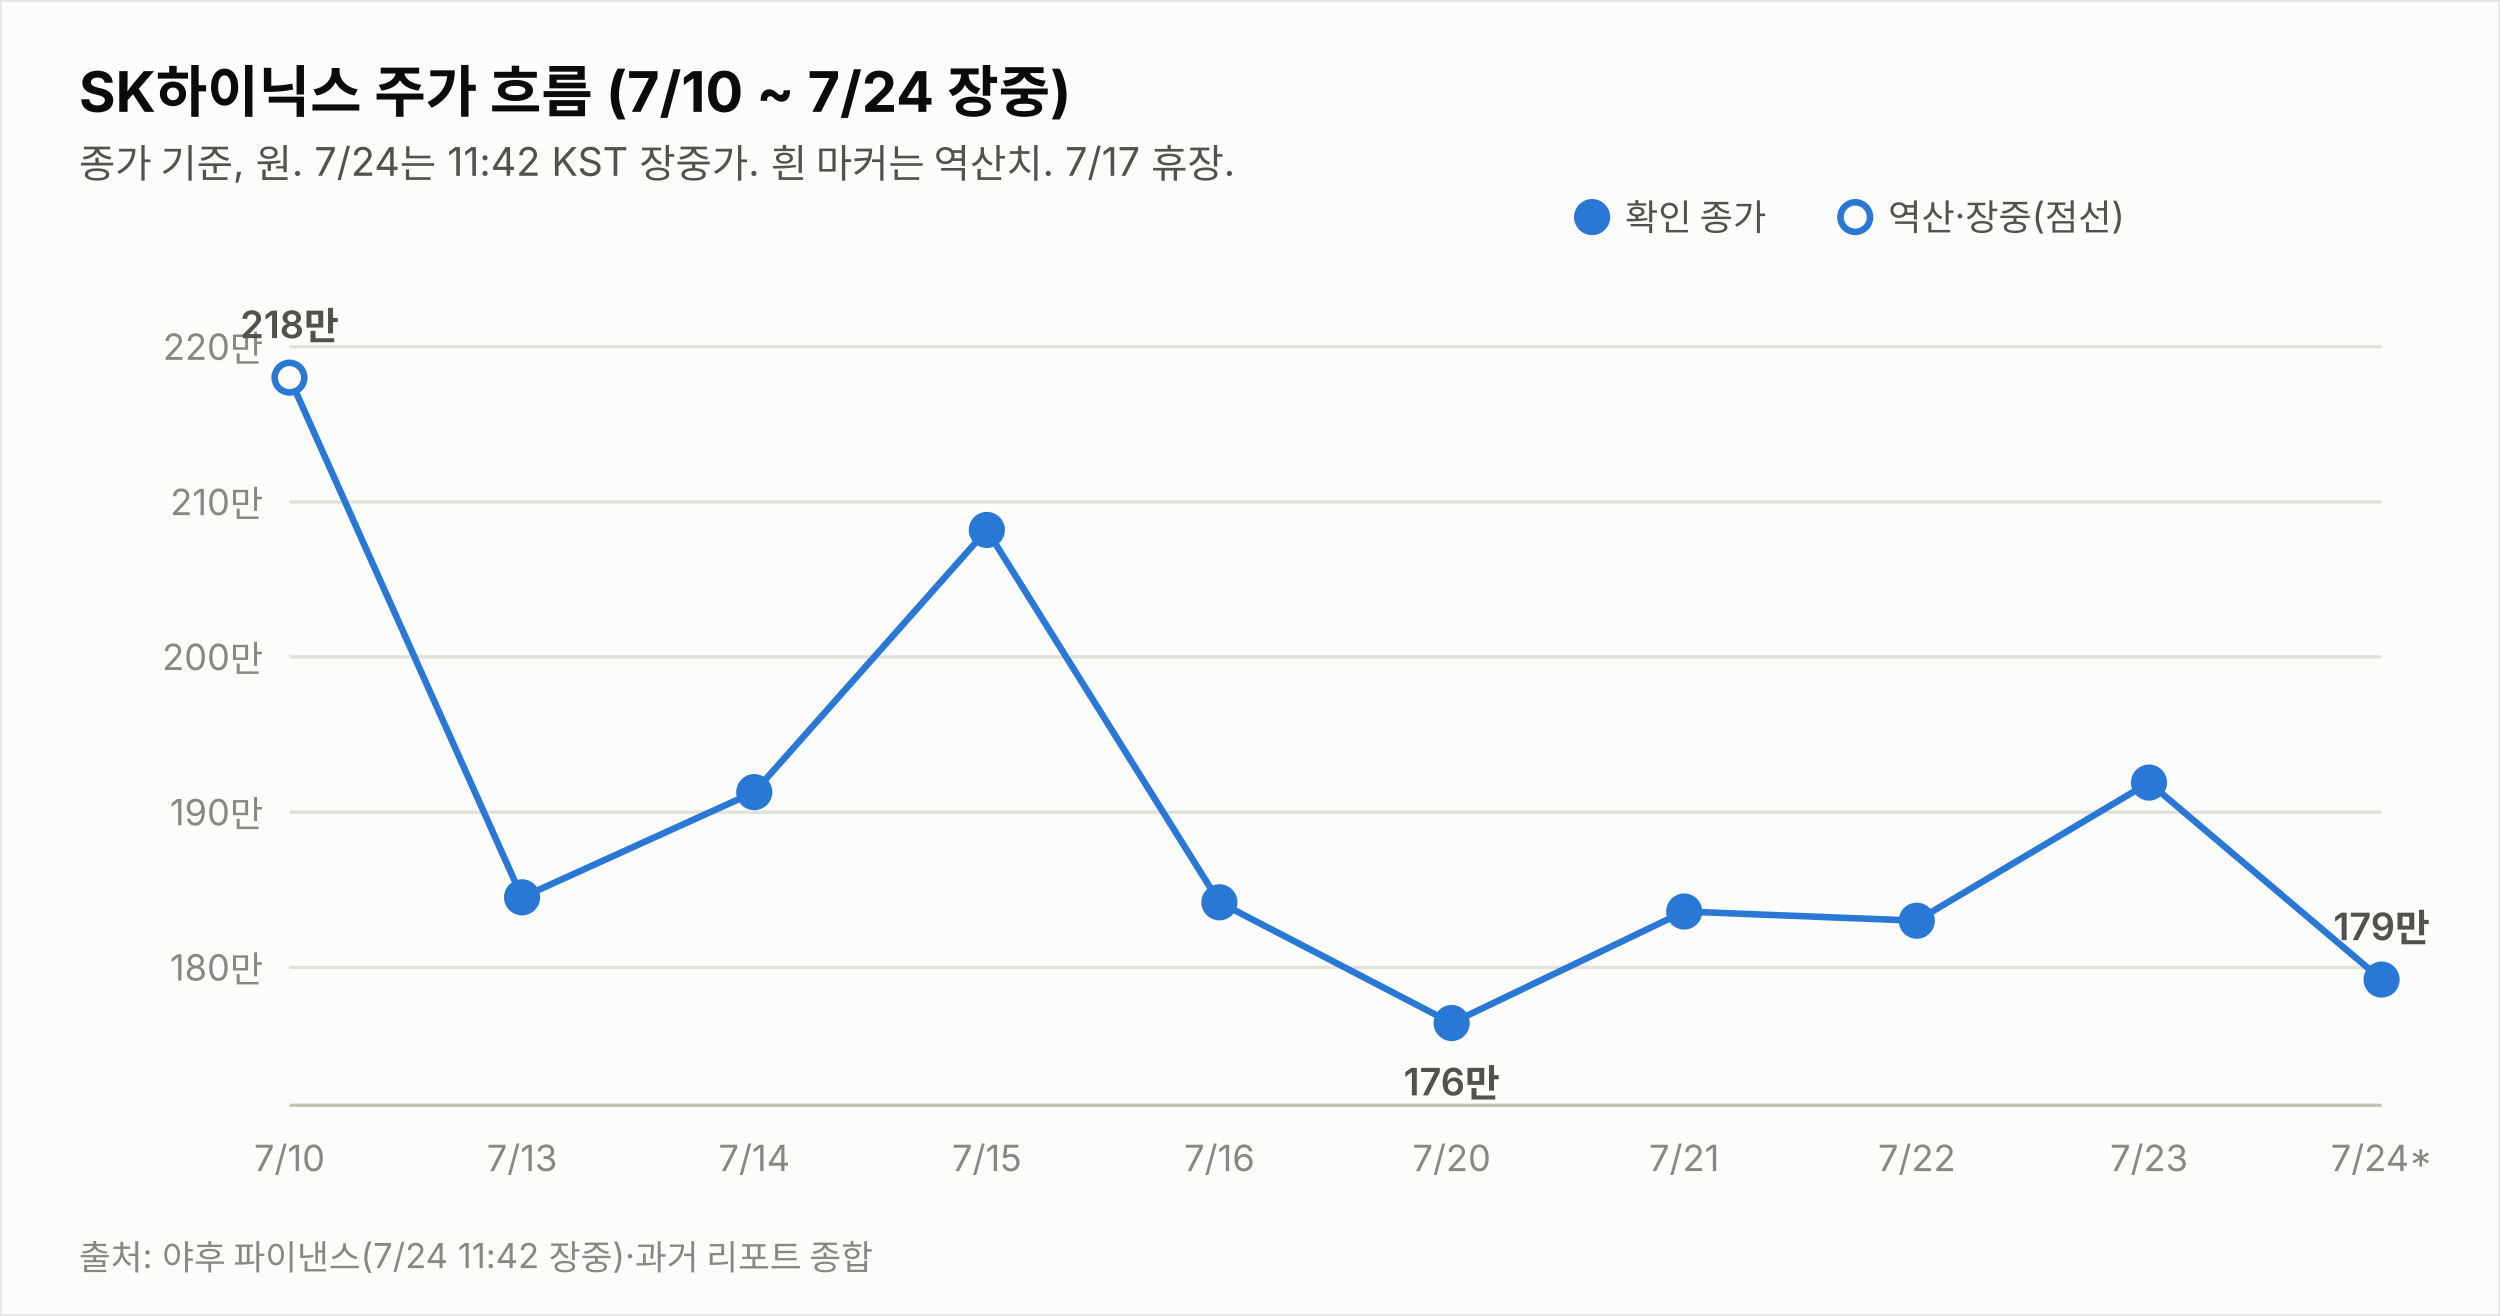
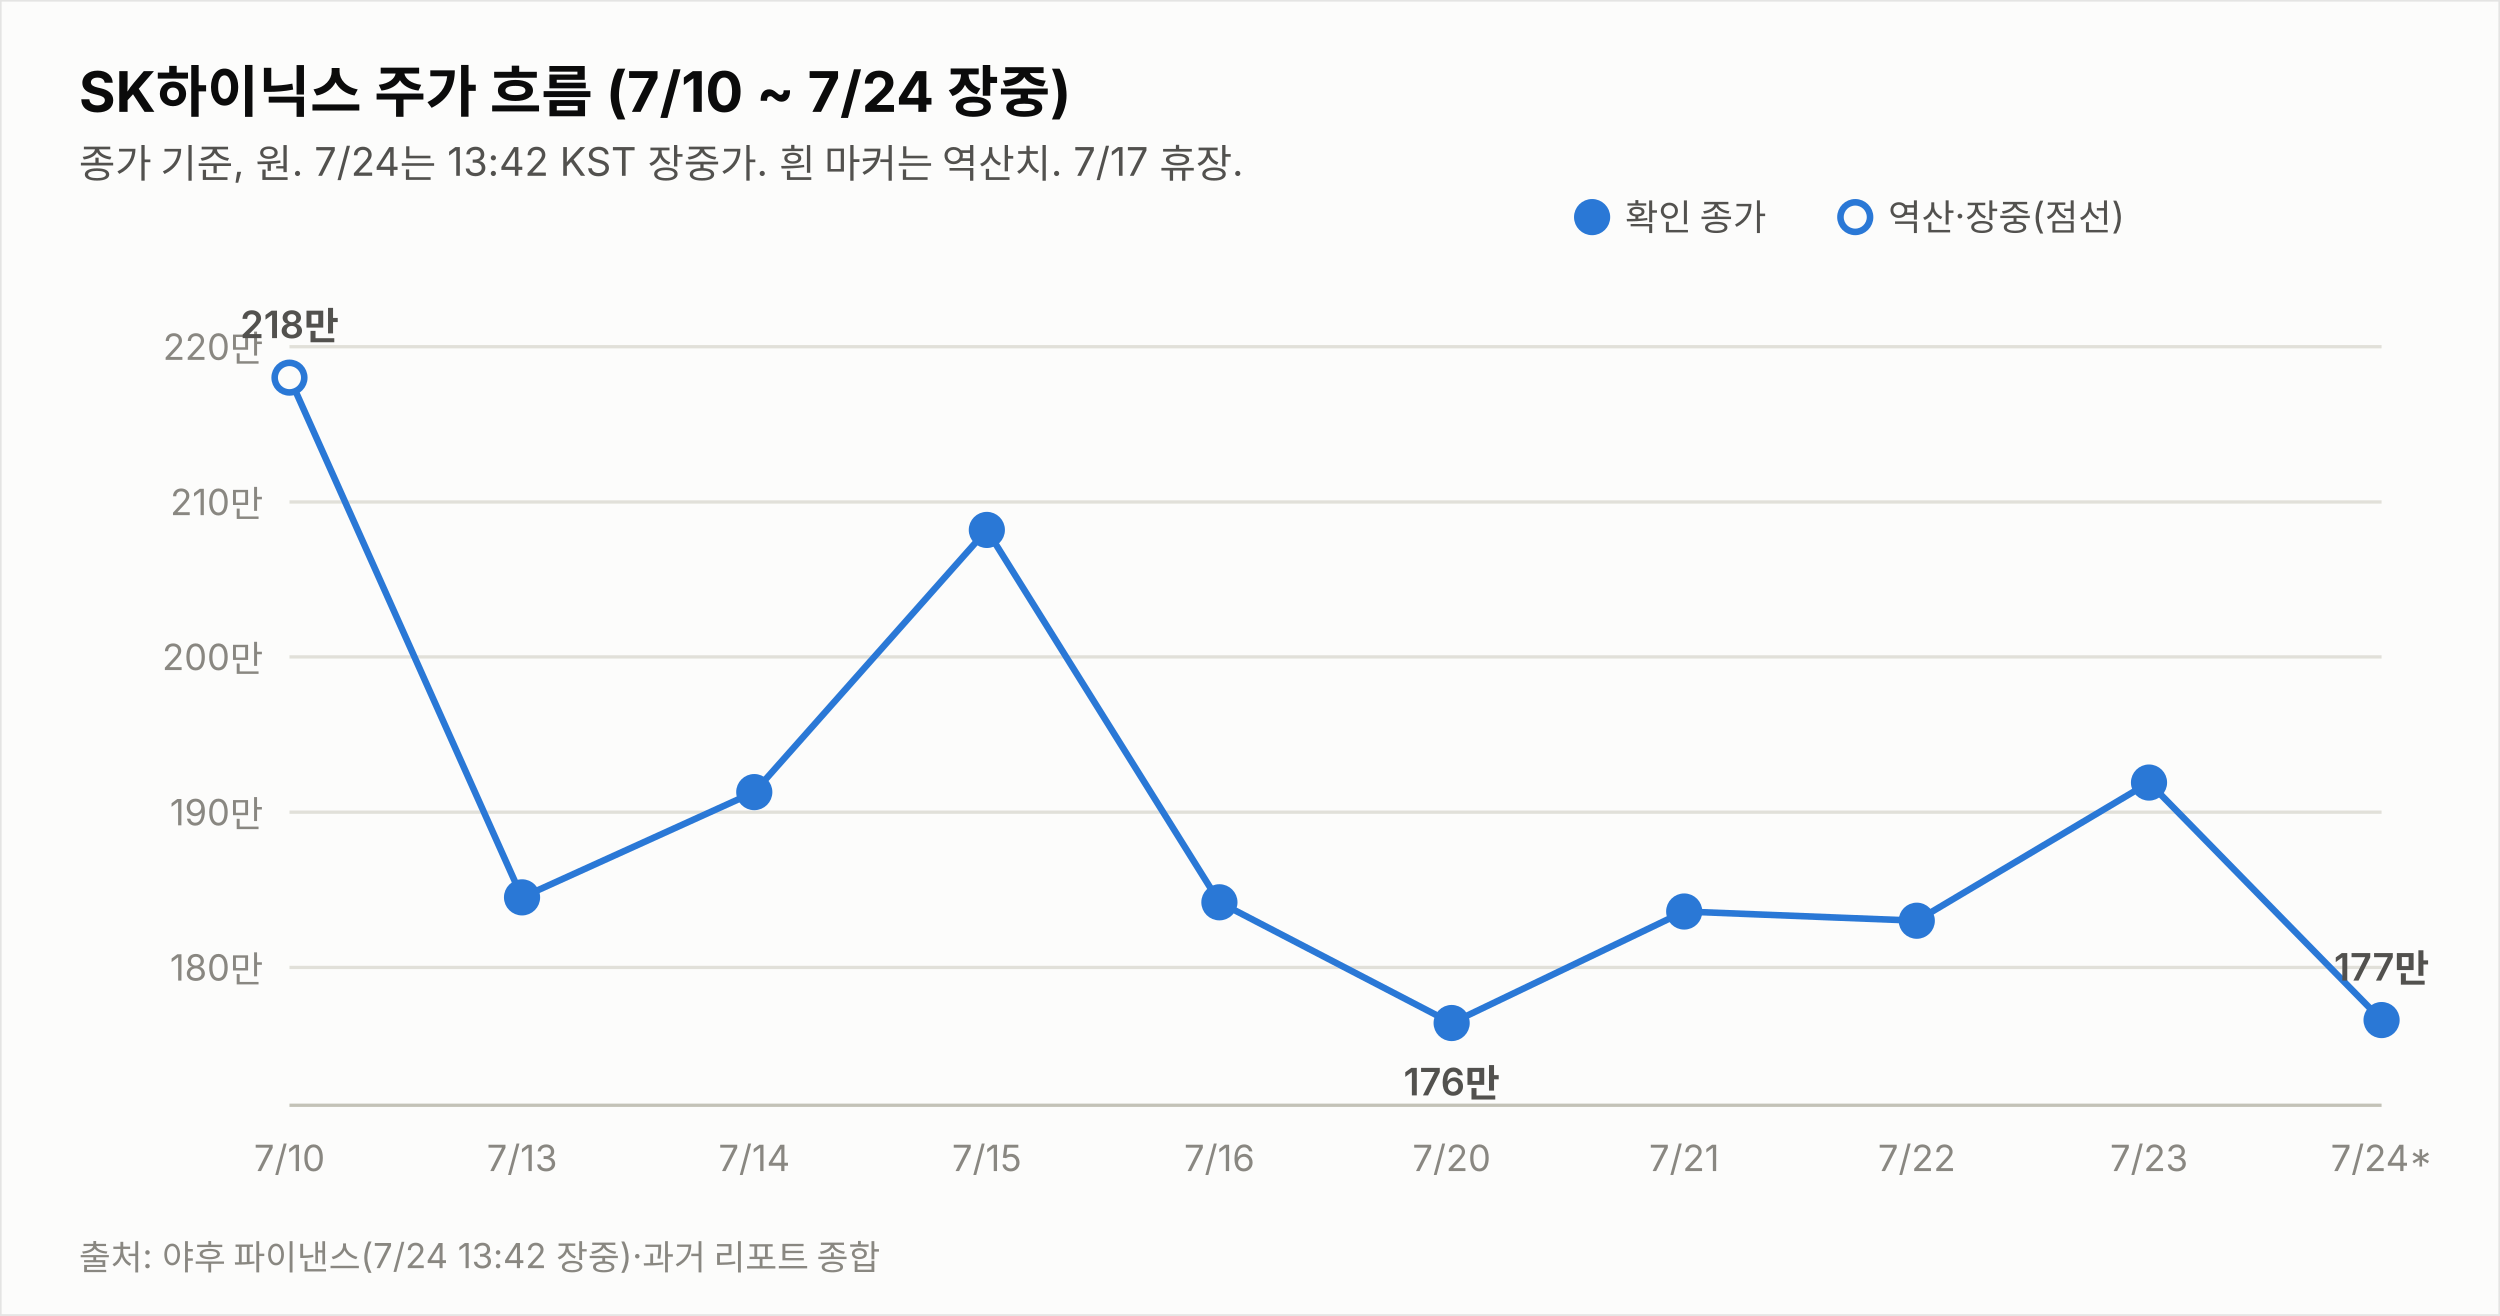
<svg xmlns="http://www.w3.org/2000/svg" width="760" height="400" viewBox="0 0 760 400" font-family="system-ui,-apple-system,&quot;Segoe UI&quot;,&quot;Malgun Gothic&quot;,&quot;Apple SD Gothic Neo&quot;,sans-serif">
  <rect width="760" height="400" fill="#fcfcfb" stroke="rgba(11,11,11,0.10)" />
  <text x="24" y="34" font-size="17" font-weight="700" fill="#0b0b0b">SK하이닉스 주가 흐름 (7/10 ~ 7/24 장중)</text>
-   <text x="24" y="54" font-size="12" fill="#52514e">종가 기준, 원. 7/24는 11:42 KST 장중가. 흰 마커는 역산치. 7/17 휴장.</text>
+   <text x="24" y="54" font-size="12" fill="#52514e">종가 기준, 원. 7/24는 13:42 KST 장중가. 흰 마커는 역산치. 7/17 휴장.</text>
  <line x1="88" y1="294.1" x2="724" y2="294.1" stroke="#e1e0d9" stroke-width="1" />
  <text x="80" y="298.1" font-size="11" fill="#898781" text-anchor="end" style="font-variant-numeric:tabular-nums">180만</text>
  <line x1="88" y1="246.9" x2="724" y2="246.9" stroke="#e1e0d9" stroke-width="1" />
  <text x="80" y="250.9" font-size="11" fill="#898781" text-anchor="end" style="font-variant-numeric:tabular-nums">190만</text>
  <line x1="88" y1="199.7" x2="724" y2="199.7" stroke="#e1e0d9" stroke-width="1" />
  <text x="80" y="203.7" font-size="11" fill="#898781" text-anchor="end" style="font-variant-numeric:tabular-nums">200만</text>
  <line x1="88" y1="152.6" x2="724" y2="152.6" stroke="#e1e0d9" stroke-width="1" />
  <text x="80" y="156.6" font-size="11" fill="#898781" text-anchor="end" style="font-variant-numeric:tabular-nums">210만</text>
  <line x1="88" y1="105.4" x2="724" y2="105.4" stroke="#e1e0d9" stroke-width="1" />
  <text x="80" y="109.4" font-size="11" fill="#898781" text-anchor="end" style="font-variant-numeric:tabular-nums">220만</text>
  <line x1="88" y1="336" x2="724" y2="336" stroke="#c3c2b7" stroke-width="1" />
-   <path d="M88.0,114.8 L158.7,272.8 L229.3,240.8 L300.0,161.1 L370.7,274.3 L441.3,311.0 L512.0,277.1 L582.7,279.9 L653.3,237.9 L724.0,297.8" fill="none" stroke="#2a78d6" stroke-width="2" />
+   <path d="M88.0,114.8 L158.7,272.8 L229.3,240.8 L300.0,161.1 L370.7,274.3 L441.3,311.0 L512.0,277.1 L582.7,279.9 L653.3,237.9 L724.0,310.1" fill="none" stroke="#2a78d6" stroke-width="2" />
  <circle cx="88.0" cy="114.8" r="4.5" fill="#fcfcfb" stroke="#2a78d6" stroke-width="2" />
  <text x="88.0" y="356" font-size="11" fill="#898781" text-anchor="middle">7/10</text>
  <text x="88.0" y="102.8" font-size="11.5" font-weight="600" fill="#52514e" text-anchor="middle" style="font-variant-numeric:tabular-nums">218만</text>
  <circle cx="158.7" cy="272.8" r="4.5" fill="#2a78d6" stroke="#2a78d6" stroke-width="2" />
  <text x="158.7" y="356" font-size="11" fill="#898781" text-anchor="middle">7/13</text>
  <circle cx="229.3" cy="240.8" r="4.5" fill="#2a78d6" stroke="#2a78d6" stroke-width="2" />
  <text x="229.3" y="356" font-size="11" fill="#898781" text-anchor="middle">7/14</text>
  <circle cx="300.0" cy="161.1" r="4.5" fill="#2a78d6" stroke="#2a78d6" stroke-width="2" />
  <text x="300.0" y="356" font-size="11" fill="#898781" text-anchor="middle">7/15</text>
  <circle cx="370.7" cy="274.3" r="4.5" fill="#2a78d6" stroke="#2a78d6" stroke-width="2" />
  <text x="370.7" y="356" font-size="11" fill="#898781" text-anchor="middle">7/16</text>
  <circle cx="441.3" cy="311.0" r="4.5" fill="#2a78d6" stroke="#2a78d6" stroke-width="2" />
  <text x="441.3" y="356" font-size="11" fill="#898781" text-anchor="middle">7/20</text>
  <text x="441.3" y="333.0" font-size="11.5" font-weight="600" fill="#52514e" text-anchor="middle" style="font-variant-numeric:tabular-nums">176만</text>
  <circle cx="512.0" cy="277.1" r="4.5" fill="#2a78d6" stroke="#2a78d6" stroke-width="2" />
  <text x="512.0" y="356" font-size="11" fill="#898781" text-anchor="middle">7/21</text>
  <circle cx="582.7" cy="279.9" r="4.5" fill="#2a78d6" stroke="#2a78d6" stroke-width="2" />
  <text x="582.7" y="356" font-size="11" fill="#898781" text-anchor="middle">7/22</text>
  <circle cx="653.3" cy="237.9" r="4.5" fill="#2a78d6" stroke="#2a78d6" stroke-width="2" />
  <text x="653.3" y="356" font-size="11" fill="#898781" text-anchor="middle">7/23</text>
-   <circle cx="724.0" cy="297.8" r="4.5" fill="#2a78d6" stroke="#2a78d6" stroke-width="2" />
+   <circle cx="724.0" cy="310.1" r="4.5" fill="#2a78d6" stroke="#2a78d6" stroke-width="2" />
  <text x="724.0" y="356" font-size="11" fill="#898781" text-anchor="middle">7/24*</text>
-   <text x="724.0" y="285.8" font-size="11.5" font-weight="600" fill="#52514e" text-anchor="middle" style="font-variant-numeric:tabular-nums">179만</text>
+   <text x="724.0" y="298.1" font-size="11.5" font-weight="600" fill="#52514e" text-anchor="middle" style="font-variant-numeric:tabular-nums">177만</text>
  <circle cx="484" cy="66" r="4.5" fill="#2a78d6" stroke="#2a78d6" stroke-width="2" />
  <text x="494" y="70" font-size="11" fill="#52514e">확인 종가</text>
  <circle cx="564" cy="66" r="4.5" fill="#fcfcfb" stroke="#2a78d6" stroke-width="2" />
  <text x="574" y="70" font-size="11" fill="#52514e">역산·장중(점선)</text>
-   <text x="24" y="386" font-size="10.5" fill="#898781">출처: 야후 파이낸스(7/24 11:42 장중)·과거 리포트 종합</text>
+   <text x="24" y="386" font-size="10.5" fill="#898781">출처: 야후 파이낸스(7/24 13:42 장중)·과거 리포트 종합</text>
</svg>
